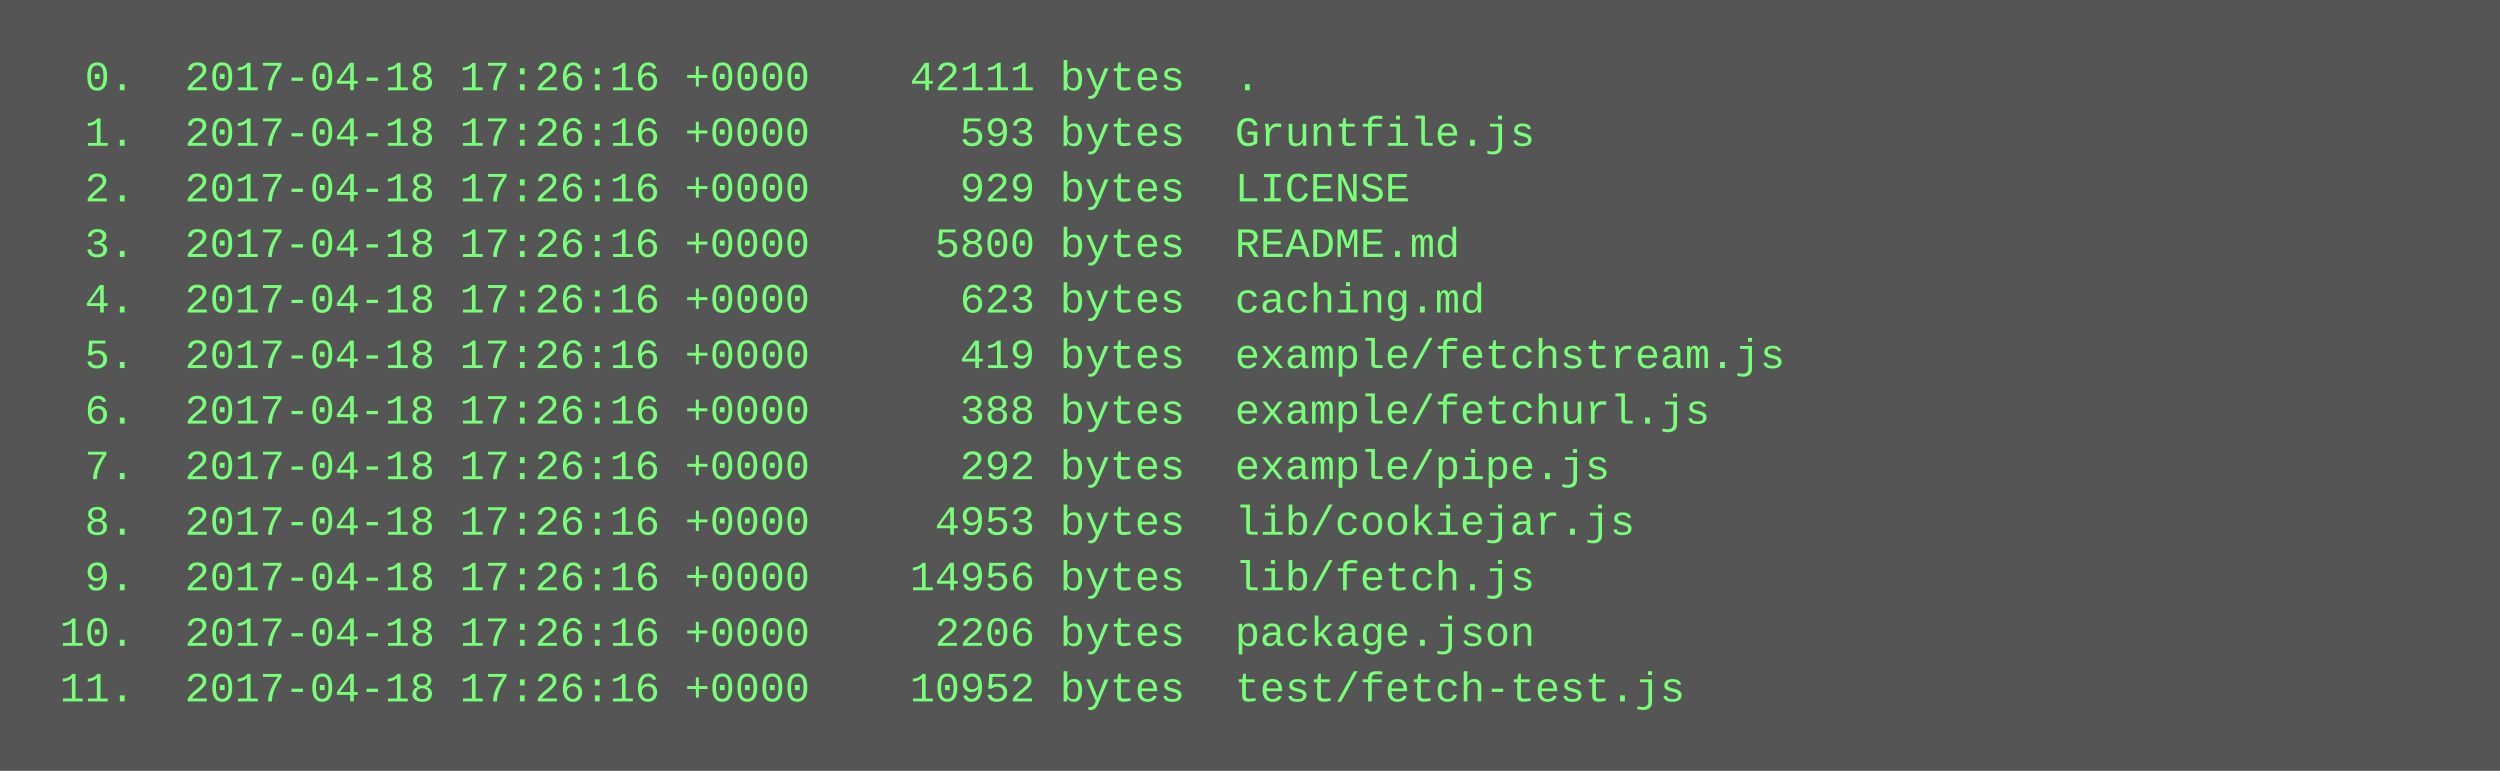
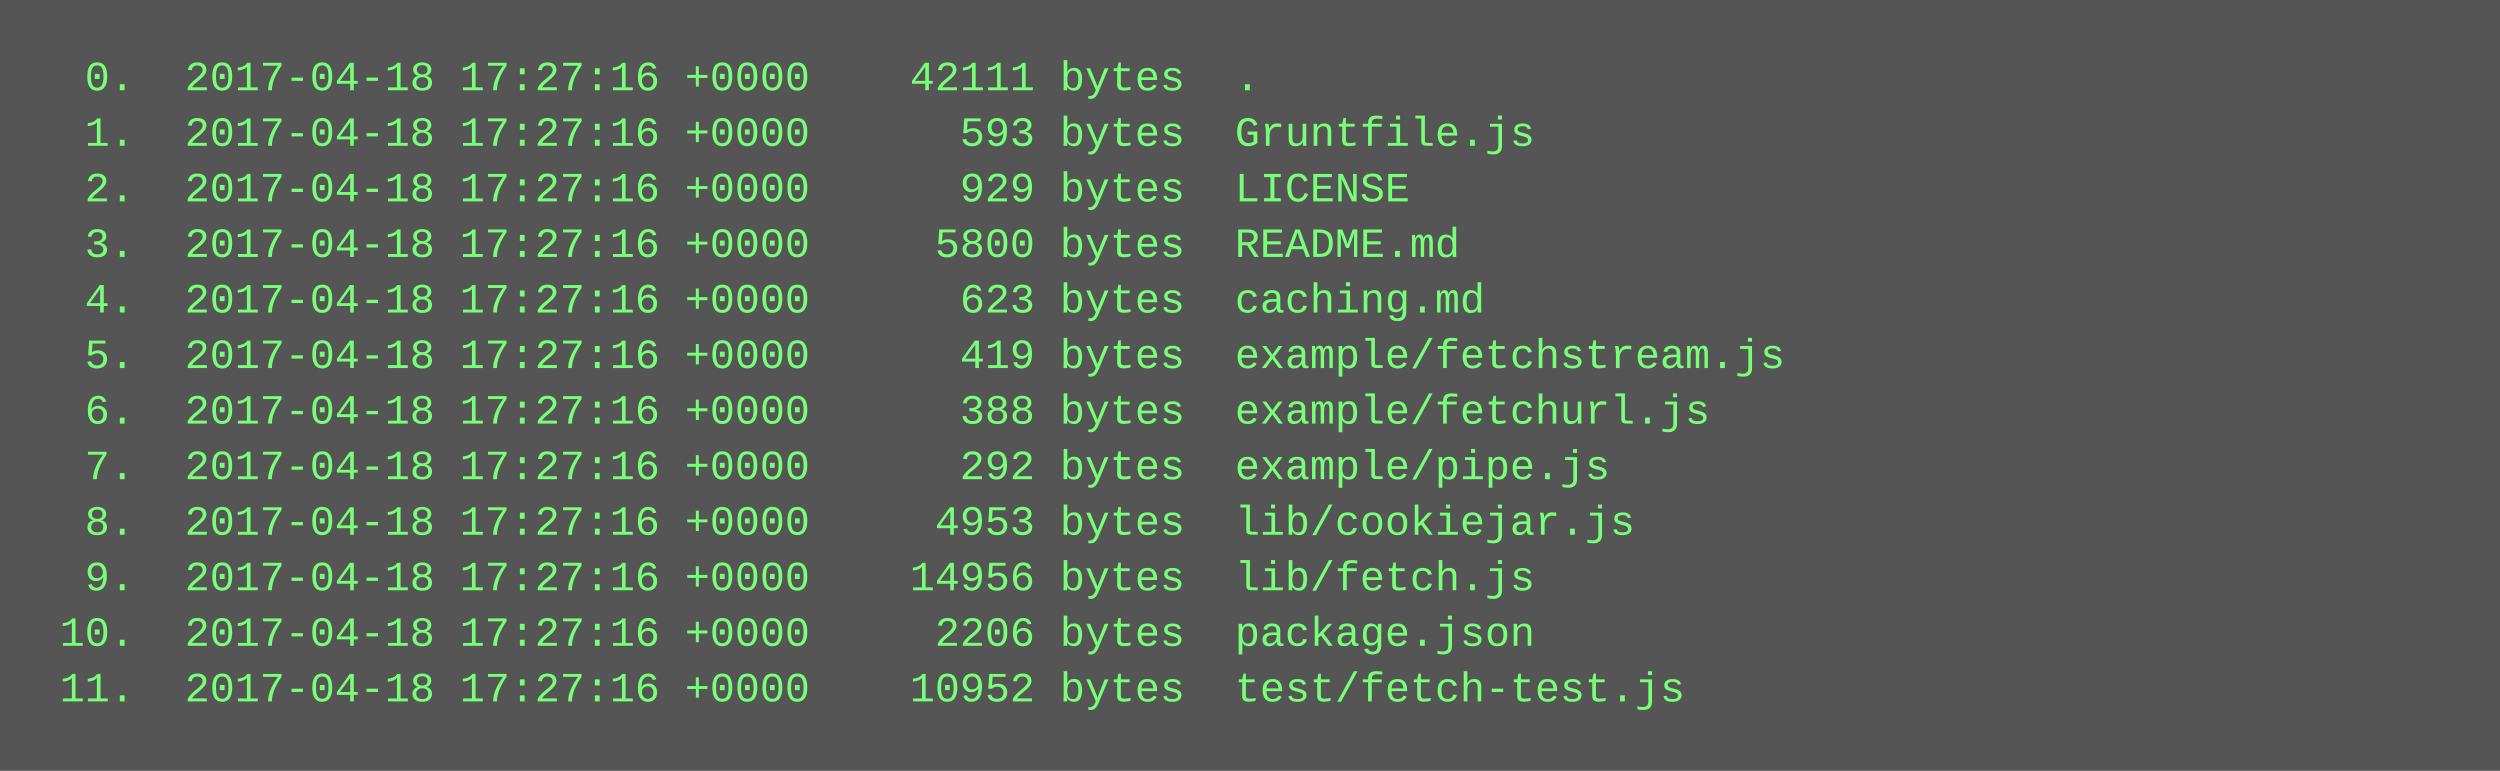
<svg xmlns="http://www.w3.org/2000/svg" height="222" width="720">
  <rect height="222" fill="#555" width="720" />
  <text fill="#7f7" font-family="Courier New" font-size="12" xml:space="preserve">
-     <tspan x="10" y="26">  0.  2017-04-18 17:26:16 +0000    42111 bytes  .</tspan>
-     <tspan x="10" y="42">  1.  2017-04-18 17:26:16 +0000      593 bytes  Gruntfile.js</tspan>
-     <tspan x="10" y="58">  2.  2017-04-18 17:26:16 +0000      929 bytes  LICENSE</tspan>
-     <tspan x="10" y="74">  3.  2017-04-18 17:26:16 +0000     5800 bytes  README.md</tspan>
-     <tspan x="10" y="90">  4.  2017-04-18 17:26:16 +0000      623 bytes  caching.md</tspan>
-     <tspan x="10" y="106">  5.  2017-04-18 17:26:16 +0000      419 bytes  example/fetchstream.js</tspan>
-     <tspan x="10" y="122">  6.  2017-04-18 17:26:16 +0000      388 bytes  example/fetchurl.js</tspan>
-     <tspan x="10" y="138">  7.  2017-04-18 17:26:16 +0000      292 bytes  example/pipe.js</tspan>
-     <tspan x="10" y="154">  8.  2017-04-18 17:26:16 +0000     4953 bytes  lib/cookiejar.js</tspan>
-     <tspan x="10" y="170">  9.  2017-04-18 17:26:16 +0000    14956 bytes  lib/fetch.js</tspan>
-     <tspan x="10" y="186"> 10.  2017-04-18 17:26:16 +0000     2206 bytes  package.json</tspan>
-     <tspan x="10" y="202"> 11.  2017-04-18 17:26:16 +0000    10952 bytes  test/fetch-test.js</tspan>
+     <tspan x="10" y="26">  0.  2017-04-18 17:27:16 +0000    42111 bytes  .</tspan>
+     <tspan x="10" y="42">  1.  2017-04-18 17:27:16 +0000      593 bytes  Gruntfile.js</tspan>
+     <tspan x="10" y="58">  2.  2017-04-18 17:27:16 +0000      929 bytes  LICENSE</tspan>
+     <tspan x="10" y="74">  3.  2017-04-18 17:27:16 +0000     5800 bytes  README.md</tspan>
+     <tspan x="10" y="90">  4.  2017-04-18 17:27:16 +0000      623 bytes  caching.md</tspan>
+     <tspan x="10" y="106">  5.  2017-04-18 17:27:16 +0000      419 bytes  example/fetchstream.js</tspan>
+     <tspan x="10" y="122">  6.  2017-04-18 17:27:16 +0000      388 bytes  example/fetchurl.js</tspan>
+     <tspan x="10" y="138">  7.  2017-04-18 17:27:16 +0000      292 bytes  example/pipe.js</tspan>
+     <tspan x="10" y="154">  8.  2017-04-18 17:27:16 +0000     4953 bytes  lib/cookiejar.js</tspan>
+     <tspan x="10" y="170">  9.  2017-04-18 17:27:16 +0000    14956 bytes  lib/fetch.js</tspan>
+     <tspan x="10" y="186"> 10.  2017-04-18 17:27:16 +0000     2206 bytes  package.json</tspan>
+     <tspan x="10" y="202"> 11.  2017-04-18 17:27:16 +0000    10952 bytes  test/fetch-test.js</tspan>
  </text>
</svg>
